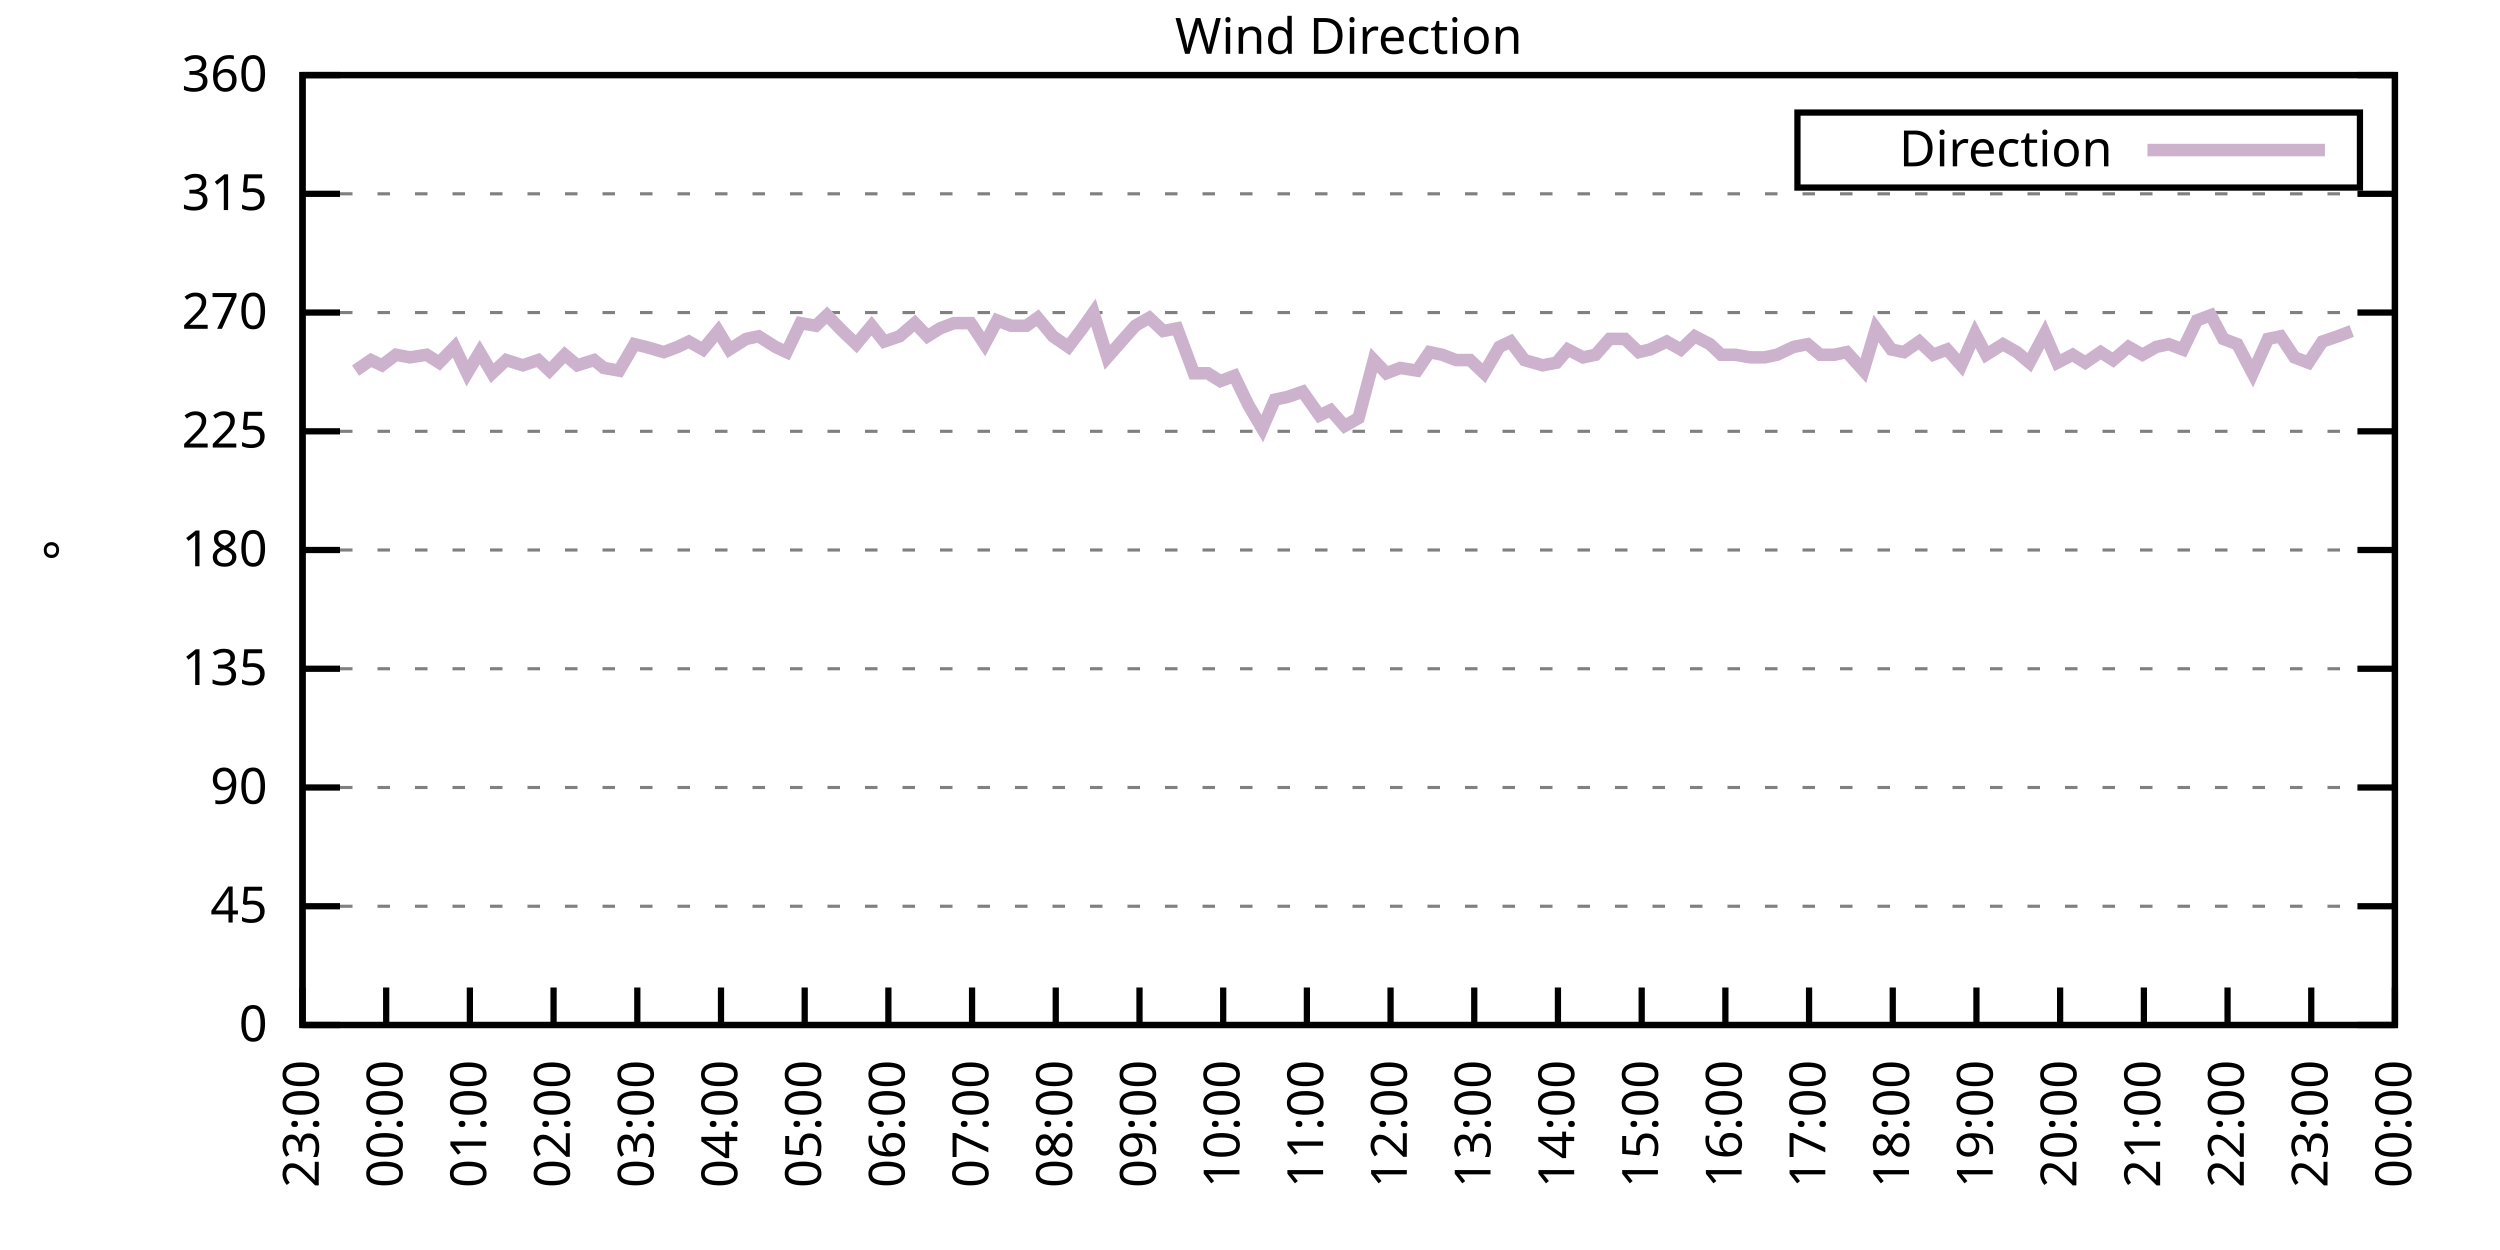
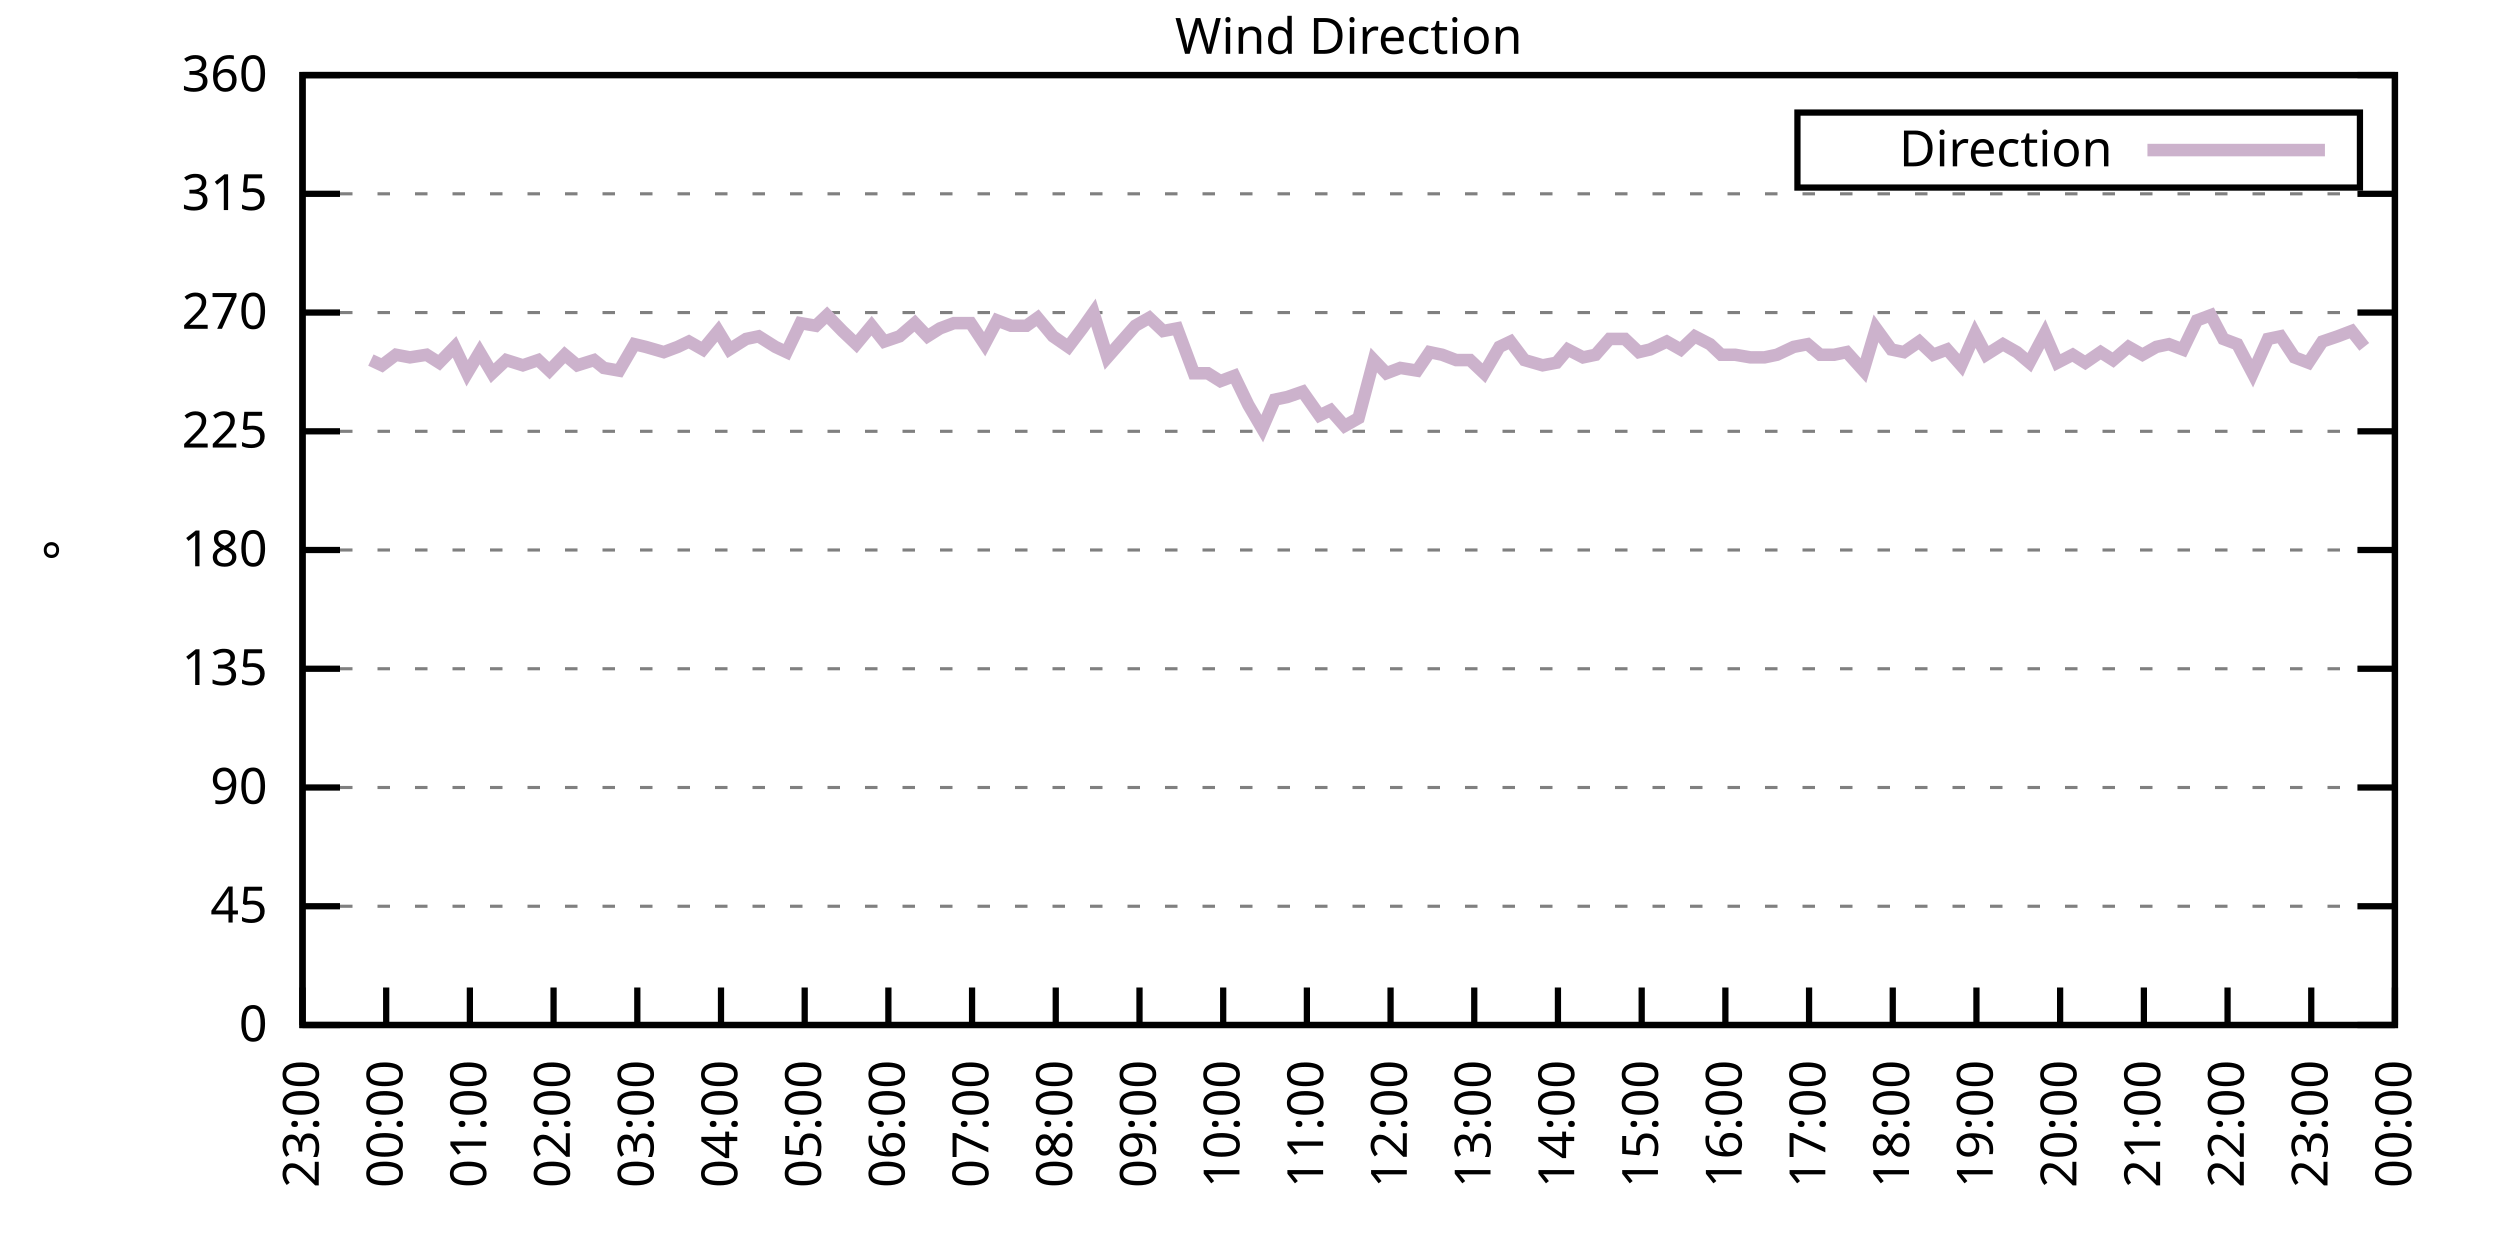
<svg xmlns="http://www.w3.org/2000/svg" xmlns:xlink="http://www.w3.org/1999/xlink" width="400" height="200" viewBox="0 0 400 200">
  <g id="gnuplot_canvas">
    <rect x="0" y="0" width="400" height="200" fill="none" />
    <defs>
      <circle id="gpDot" r="0.5" stroke-width="0.5" stroke="currentColor" />
      <path id="gpPt0" stroke-width="0.333" stroke="currentColor" d="M-1,0 h2 M0,-1 v2" />
      <path id="gpPt1" stroke-width="0.333" stroke="currentColor" d="M-1,-1 L1,1 M1,-1 L-1,1" />
      <path id="gpPt2" stroke-width="0.333" stroke="currentColor" d="M-1,0 L1,0 M0,-1 L0,1 M-1,-1 L1,1 M-1,1 L1,-1" />
      <rect id="gpPt3" stroke-width="0.333" stroke="currentColor" x="-1" y="-1" width="2" height="2" />
      <rect id="gpPt4" stroke-width="0.333" stroke="currentColor" fill="currentColor" x="-1" y="-1" width="2" height="2" />
      <circle id="gpPt5" stroke-width="0.333" stroke="currentColor" cx="0" cy="0" r="1" />
      <use xlink:href="#gpPt5" id="gpPt6" fill="currentColor" stroke="none" />
      <path id="gpPt7" stroke-width="0.333" stroke="currentColor" d="M0,-1.33 L-1.33,0.67 L1.33,0.67 z" />
      <use xlink:href="#gpPt7" id="gpPt8" fill="currentColor" stroke="none" />
      <use xlink:href="#gpPt7" id="gpPt9" stroke="currentColor" transform="rotate(180)" />
      <use xlink:href="#gpPt9" id="gpPt10" fill="currentColor" stroke="none" />
      <use xlink:href="#gpPt3" id="gpPt11" stroke="currentColor" transform="rotate(45)" />
      <use xlink:href="#gpPt11" id="gpPt12" fill="currentColor" stroke="none" />
      <path id="gpPt13" stroke-width="0.333" stroke="currentColor" d="M0,1.330 L1.265,0.411 L0.782,-1.067 L-0.782,-1.076 L-1.265,0.411 z" />
      <use xlink:href="#gpPt13" id="gpPt14" fill="currentColor" stroke="none" />
      <filter id="textbox" filterUnits="objectBoundingBox" x="0" y="0" height="1" width="1">
        <feFlood flood-color="white" flood-opacity="1" result="bgnd" />
        <feComposite in="SourceGraphic" in2="bgnd" operator="atop" />
      </filter>
      <filter id="greybox" filterUnits="objectBoundingBox" x="0" y="0" height="1" width="1">
        <feFlood flood-color="lightgrey" flood-opacity="1" result="grey" />
        <feComposite in="SourceGraphic" in2="grey" operator="atop" />
      </filter>
    </defs>
    <g fill="none" color="white" stroke="currentColor" stroke-width="1.00" stroke-linecap="butt" stroke-linejoin="miter">
</g>
    <g fill="none" color="black" stroke="currentColor" stroke-width="1.00" stroke-linecap="butt" stroke-linejoin="miter">
      <g stroke="none" shape-rendering="crispEdges">
        <polygon fill="rgb(255, 255, 255)" points="48.40,164.00 383.18,164.00 383.18,12.02 48.40,12.02 " />
      </g>
    </g>
    <g fill="none" color="black" stroke="currentColor" stroke-width="1.00" stroke-linecap="butt" stroke-linejoin="miter">
</g>
    <g fill="none" color="black" stroke="black" stroke-width="0.50" stroke-linecap="butt" stroke-linejoin="miter">
</g>
    <g fill="none" color="gray" stroke="currentColor" stroke-width="0.50" stroke-linecap="butt" stroke-linejoin="miter">
      <path stroke="gray" stroke-dasharray="2,4" class="gridline" d="M48.40,164.00 L383.19,164.00  " />
    </g>
    <g fill="none" color="gray" stroke="gray" stroke-width="1.00" stroke-linecap="butt" stroke-linejoin="miter">
</g>
    <g fill="none" color="black" stroke="currentColor" stroke-width="1.00" stroke-linecap="butt" stroke-linejoin="miter">
      <path stroke="black" d="M48.40,164.00 L54.40,164.00 M383.19,164.00 L377.19,164.00  " />
      <g transform="translate(42.80,166.60)" stroke="none" fill="black" font-family="Sans" font-size="8.00" text-anchor="end">
        <text>
          <tspan font-family="Sans"> 0</tspan>
        </text>
      </g>
    </g>
    <g fill="none" color="black" stroke="currentColor" stroke-width="1.00" stroke-linecap="butt" stroke-linejoin="miter">
</g>
    <g fill="none" color="black" stroke="black" stroke-width="0.50" stroke-linecap="butt" stroke-linejoin="miter">
</g>
    <g fill="none" color="gray" stroke="currentColor" stroke-width="0.50" stroke-linecap="butt" stroke-linejoin="miter">
      <path stroke="gray" stroke-dasharray="2,4" class="gridline" d="M48.40,145.00 L383.19,145.00  " />
    </g>
    <g fill="none" color="gray" stroke="gray" stroke-width="1.00" stroke-linecap="butt" stroke-linejoin="miter">
</g>
    <g fill="none" color="black" stroke="currentColor" stroke-width="1.00" stroke-linecap="butt" stroke-linejoin="miter">
      <path stroke="black" d="M48.40,145.00 L54.40,145.00 M383.19,145.00 L377.19,145.00  " />
      <g transform="translate(42.80,147.60)" stroke="none" fill="black" font-family="Sans" font-size="8.00" text-anchor="end">
        <text>
          <tspan font-family="Sans"> 45</tspan>
        </text>
      </g>
    </g>
    <g fill="none" color="black" stroke="currentColor" stroke-width="1.00" stroke-linecap="butt" stroke-linejoin="miter">
</g>
    <g fill="none" color="black" stroke="black" stroke-width="0.50" stroke-linecap="butt" stroke-linejoin="miter">
</g>
    <g fill="none" color="gray" stroke="currentColor" stroke-width="0.50" stroke-linecap="butt" stroke-linejoin="miter">
      <path stroke="gray" stroke-dasharray="2,4" class="gridline" d="M48.40,126.00 L383.19,126.00  " />
    </g>
    <g fill="none" color="gray" stroke="gray" stroke-width="1.00" stroke-linecap="butt" stroke-linejoin="miter">
</g>
    <g fill="none" color="black" stroke="currentColor" stroke-width="1.00" stroke-linecap="butt" stroke-linejoin="miter">
      <path stroke="black" d="M48.40,126.00 L54.40,126.00 M383.19,126.00 L377.19,126.00  " />
      <g transform="translate(42.80,128.60)" stroke="none" fill="black" font-family="Sans" font-size="8.00" text-anchor="end">
        <text>
          <tspan font-family="Sans"> 90</tspan>
        </text>
      </g>
    </g>
    <g fill="none" color="black" stroke="currentColor" stroke-width="1.00" stroke-linecap="butt" stroke-linejoin="miter">
</g>
    <g fill="none" color="black" stroke="black" stroke-width="0.50" stroke-linecap="butt" stroke-linejoin="miter">
</g>
    <g fill="none" color="gray" stroke="currentColor" stroke-width="0.50" stroke-linecap="butt" stroke-linejoin="miter">
      <path stroke="gray" stroke-dasharray="2,4" class="gridline" d="M48.40,107.00 L383.19,107.00  " />
    </g>
    <g fill="none" color="gray" stroke="gray" stroke-width="1.00" stroke-linecap="butt" stroke-linejoin="miter">
</g>
    <g fill="none" color="black" stroke="currentColor" stroke-width="1.00" stroke-linecap="butt" stroke-linejoin="miter">
      <path stroke="black" d="M48.40,107.00 L54.40,107.00 M383.19,107.00 L377.19,107.00  " />
      <g transform="translate(42.80,109.60)" stroke="none" fill="black" font-family="Sans" font-size="8.00" text-anchor="end">
        <text>
          <tspan font-family="Sans"> 135</tspan>
        </text>
      </g>
    </g>
    <g fill="none" color="black" stroke="currentColor" stroke-width="1.00" stroke-linecap="butt" stroke-linejoin="miter">
</g>
    <g fill="none" color="black" stroke="black" stroke-width="0.50" stroke-linecap="butt" stroke-linejoin="miter">
</g>
    <g fill="none" color="gray" stroke="currentColor" stroke-width="0.50" stroke-linecap="butt" stroke-linejoin="miter">
      <path stroke="gray" stroke-dasharray="2,4" class="gridline" d="M48.40,88.00 L383.19,88.00  " />
    </g>
    <g fill="none" color="gray" stroke="gray" stroke-width="1.00" stroke-linecap="butt" stroke-linejoin="miter">
</g>
    <g fill="none" color="black" stroke="currentColor" stroke-width="1.00" stroke-linecap="butt" stroke-linejoin="miter">
      <path stroke="black" d="M48.40,88.00 L54.40,88.00 M383.19,88.00 L377.19,88.00  " />
      <g transform="translate(42.80,90.60)" stroke="none" fill="black" font-family="Sans" font-size="8.00" text-anchor="end">
        <text>
          <tspan font-family="Sans"> 180</tspan>
        </text>
      </g>
    </g>
    <g fill="none" color="black" stroke="currentColor" stroke-width="1.00" stroke-linecap="butt" stroke-linejoin="miter">
</g>
    <g fill="none" color="black" stroke="black" stroke-width="0.50" stroke-linecap="butt" stroke-linejoin="miter">
</g>
    <g fill="none" color="gray" stroke="currentColor" stroke-width="0.50" stroke-linecap="butt" stroke-linejoin="miter">
      <path stroke="gray" stroke-dasharray="2,4" class="gridline" d="M48.40,69.01 L383.19,69.01  " />
    </g>
    <g fill="none" color="gray" stroke="gray" stroke-width="1.00" stroke-linecap="butt" stroke-linejoin="miter">
</g>
    <g fill="none" color="black" stroke="currentColor" stroke-width="1.00" stroke-linecap="butt" stroke-linejoin="miter">
      <path stroke="black" d="M48.40,69.01 L54.40,69.01 M383.19,69.01 L377.19,69.01  " />
      <g transform="translate(42.80,71.61)" stroke="none" fill="black" font-family="Sans" font-size="8.00" text-anchor="end">
        <text>
          <tspan font-family="Sans"> 225</tspan>
        </text>
      </g>
    </g>
    <g fill="none" color="black" stroke="currentColor" stroke-width="1.00" stroke-linecap="butt" stroke-linejoin="miter">
</g>
    <g fill="none" color="black" stroke="black" stroke-width="0.50" stroke-linecap="butt" stroke-linejoin="miter">
</g>
    <g fill="none" color="gray" stroke="currentColor" stroke-width="0.50" stroke-linecap="butt" stroke-linejoin="miter">
      <path stroke="gray" stroke-dasharray="2,4" class="gridline" d="M48.40,50.01 L383.19,50.01  " />
    </g>
    <g fill="none" color="gray" stroke="gray" stroke-width="1.00" stroke-linecap="butt" stroke-linejoin="miter">
</g>
    <g fill="none" color="black" stroke="currentColor" stroke-width="1.00" stroke-linecap="butt" stroke-linejoin="miter">
      <path stroke="black" d="M48.40,50.01 L54.40,50.01 M383.19,50.01 L377.19,50.01  " />
      <g transform="translate(42.80,52.61)" stroke="none" fill="black" font-family="Sans" font-size="8.00" text-anchor="end">
        <text>
          <tspan font-family="Sans"> 270</tspan>
        </text>
      </g>
    </g>
    <g fill="none" color="black" stroke="currentColor" stroke-width="1.00" stroke-linecap="butt" stroke-linejoin="miter">
</g>
    <g fill="none" color="black" stroke="black" stroke-width="0.50" stroke-linecap="butt" stroke-linejoin="miter">
</g>
    <g fill="none" color="gray" stroke="currentColor" stroke-width="0.50" stroke-linecap="butt" stroke-linejoin="miter">
      <path stroke="gray" stroke-dasharray="2,4" class="gridline" d="M48.40,31.01 L383.19,31.01  " />
    </g>
    <g fill="none" color="gray" stroke="gray" stroke-width="1.00" stroke-linecap="butt" stroke-linejoin="miter">
</g>
    <g fill="none" color="black" stroke="currentColor" stroke-width="1.00" stroke-linecap="butt" stroke-linejoin="miter">
      <path stroke="black" d="M48.40,31.01 L54.40,31.01 M383.19,31.01 L377.19,31.01  " />
      <g transform="translate(42.80,33.61)" stroke="none" fill="black" font-family="Sans" font-size="8.00" text-anchor="end">
        <text>
          <tspan font-family="Sans"> 315</tspan>
        </text>
      </g>
    </g>
    <g fill="none" color="black" stroke="currentColor" stroke-width="1.00" stroke-linecap="butt" stroke-linejoin="miter">
</g>
    <g fill="none" color="black" stroke="black" stroke-width="0.50" stroke-linecap="butt" stroke-linejoin="miter">
</g>
    <g fill="none" color="gray" stroke="currentColor" stroke-width="0.50" stroke-linecap="butt" stroke-linejoin="miter">
      <path stroke="gray" stroke-dasharray="2,4" class="gridline" d="M48.40,12.01 L383.19,12.01  " />
    </g>
    <g fill="none" color="gray" stroke="gray" stroke-width="1.00" stroke-linecap="butt" stroke-linejoin="miter">
</g>
    <g fill="none" color="black" stroke="currentColor" stroke-width="1.00" stroke-linecap="butt" stroke-linejoin="miter">
      <path stroke="black" d="M48.40,12.01 L54.40,12.01 M383.19,12.01 L377.19,12.01  " />
      <g transform="translate(42.80,14.61)" stroke="none" fill="black" font-family="Sans" font-size="8.00" text-anchor="end">
        <text>
          <tspan font-family="Sans"> 360</tspan>
        </text>
      </g>
    </g>
    <g fill="none" color="black" stroke="currentColor" stroke-width="1.00" stroke-linecap="butt" stroke-linejoin="miter">
      <path stroke="black" d="M48.40,164.00 L48.40,158.00  " />
      <g transform="translate(51.00,169.60) rotate(270.00)" stroke="none" fill="black" font-family="Sans" font-size="8.00" text-anchor="end">
        <text>
          <tspan font-family="Sans">23:00</tspan>
        </text>
      </g>
    </g>
    <g fill="none" color="black" stroke="currentColor" stroke-width="1.00" stroke-linecap="butt" stroke-linejoin="miter">
      <path stroke="black" d="M61.79,164.00 L61.79,158.00  " />
      <g transform="translate(64.39,169.60) rotate(270.00)" stroke="none" fill="black" font-family="Sans" font-size="8.00" text-anchor="end">
        <text>
          <tspan font-family="Sans">00:00</tspan>
        </text>
      </g>
    </g>
    <g fill="none" color="black" stroke="currentColor" stroke-width="1.00" stroke-linecap="butt" stroke-linejoin="miter">
      <path stroke="black" d="M75.18,164.00 L75.18,158.00  " />
      <g transform="translate(77.78,169.60) rotate(270.00)" stroke="none" fill="black" font-family="Sans" font-size="8.00" text-anchor="end">
        <text>
          <tspan font-family="Sans">01:00</tspan>
        </text>
      </g>
    </g>
    <g fill="none" color="black" stroke="currentColor" stroke-width="1.00" stroke-linecap="butt" stroke-linejoin="miter">
      <path stroke="black" d="M88.57,164.00 L88.57,158.00  " />
      <g transform="translate(91.17,169.60) rotate(270.00)" stroke="none" fill="black" font-family="Sans" font-size="8.00" text-anchor="end">
        <text>
          <tspan font-family="Sans">02:00</tspan>
        </text>
      </g>
    </g>
    <g fill="none" color="black" stroke="currentColor" stroke-width="1.00" stroke-linecap="butt" stroke-linejoin="miter">
      <path stroke="black" d="M101.97,164.00 L101.97,158.00  " />
      <g transform="translate(104.57,169.60) rotate(270.00)" stroke="none" fill="black" font-family="Sans" font-size="8.00" text-anchor="end">
        <text>
          <tspan font-family="Sans">03:00</tspan>
        </text>
      </g>
    </g>
    <g fill="none" color="black" stroke="currentColor" stroke-width="1.00" stroke-linecap="butt" stroke-linejoin="miter">
      <path stroke="black" d="M115.36,164.00 L115.36,158.00  " />
      <g transform="translate(117.96,169.60) rotate(270.00)" stroke="none" fill="black" font-family="Sans" font-size="8.00" text-anchor="end">
        <text>
          <tspan font-family="Sans">04:00</tspan>
        </text>
      </g>
    </g>
    <g fill="none" color="black" stroke="currentColor" stroke-width="1.00" stroke-linecap="butt" stroke-linejoin="miter">
      <path stroke="black" d="M128.75,164.00 L128.75,158.00  " />
      <g transform="translate(131.35,169.60) rotate(270.00)" stroke="none" fill="black" font-family="Sans" font-size="8.00" text-anchor="end">
        <text>
          <tspan font-family="Sans">05:00</tspan>
        </text>
      </g>
    </g>
    <g fill="none" color="black" stroke="currentColor" stroke-width="1.00" stroke-linecap="butt" stroke-linejoin="miter">
      <path stroke="black" d="M142.14,164.00 L142.14,158.00  " />
      <g transform="translate(144.74,169.60) rotate(270.00)" stroke="none" fill="black" font-family="Sans" font-size="8.00" text-anchor="end">
        <text>
          <tspan font-family="Sans">06:00</tspan>
        </text>
      </g>
    </g>
    <g fill="none" color="black" stroke="currentColor" stroke-width="1.00" stroke-linecap="butt" stroke-linejoin="miter">
      <path stroke="black" d="M155.53,164.00 L155.53,158.00  " />
      <g transform="translate(158.13,169.60) rotate(270.00)" stroke="none" fill="black" font-family="Sans" font-size="8.00" text-anchor="end">
        <text>
          <tspan font-family="Sans">07:00</tspan>
        </text>
      </g>
    </g>
    <g fill="none" color="black" stroke="currentColor" stroke-width="1.00" stroke-linecap="butt" stroke-linejoin="miter">
      <path stroke="black" d="M168.92,164.00 L168.92,158.00  " />
      <g transform="translate(171.52,169.60) rotate(270.00)" stroke="none" fill="black" font-family="Sans" font-size="8.00" text-anchor="end">
        <text>
          <tspan font-family="Sans">08:00</tspan>
        </text>
      </g>
    </g>
    <g fill="none" color="black" stroke="currentColor" stroke-width="1.00" stroke-linecap="butt" stroke-linejoin="miter">
      <path stroke="black" d="M182.32,164.00 L182.32,158.00  " />
      <g transform="translate(184.92,169.60) rotate(270.00)" stroke="none" fill="black" font-family="Sans" font-size="8.00" text-anchor="end">
        <text>
          <tspan font-family="Sans">09:00</tspan>
        </text>
      </g>
    </g>
    <g fill="none" color="black" stroke="currentColor" stroke-width="1.00" stroke-linecap="butt" stroke-linejoin="miter">
      <path stroke="black" d="M195.71,164.00 L195.71,158.00  " />
      <g transform="translate(198.31,169.60) rotate(270.00)" stroke="none" fill="black" font-family="Sans" font-size="8.00" text-anchor="end">
        <text>
          <tspan font-family="Sans">10:00</tspan>
        </text>
      </g>
    </g>
    <g fill="none" color="black" stroke="currentColor" stroke-width="1.00" stroke-linecap="butt" stroke-linejoin="miter">
      <path stroke="black" d="M209.10,164.00 L209.10,158.00  " />
      <g transform="translate(211.70,169.60) rotate(270.00)" stroke="none" fill="black" font-family="Sans" font-size="8.00" text-anchor="end">
        <text>
          <tspan font-family="Sans">11:00</tspan>
        </text>
      </g>
    </g>
    <g fill="none" color="black" stroke="currentColor" stroke-width="1.00" stroke-linecap="butt" stroke-linejoin="miter">
      <path stroke="black" d="M222.49,164.00 L222.49,158.00  " />
      <g transform="translate(225.09,169.60) rotate(270.00)" stroke="none" fill="black" font-family="Sans" font-size="8.00" text-anchor="end">
        <text>
          <tspan font-family="Sans">12:00</tspan>
        </text>
      </g>
    </g>
    <g fill="none" color="black" stroke="currentColor" stroke-width="1.00" stroke-linecap="butt" stroke-linejoin="miter">
      <path stroke="black" d="M235.88,164.00 L235.88,158.00  " />
      <g transform="translate(238.48,169.60) rotate(270.00)" stroke="none" fill="black" font-family="Sans" font-size="8.00" text-anchor="end">
        <text>
          <tspan font-family="Sans">13:00</tspan>
        </text>
      </g>
    </g>
    <g fill="none" color="black" stroke="currentColor" stroke-width="1.00" stroke-linecap="butt" stroke-linejoin="miter">
      <path stroke="black" d="M249.27,164.00 L249.27,158.00  " />
      <g transform="translate(251.87,169.60) rotate(270.00)" stroke="none" fill="black" font-family="Sans" font-size="8.00" text-anchor="end">
        <text>
          <tspan font-family="Sans">14:00</tspan>
        </text>
      </g>
    </g>
    <g fill="none" color="black" stroke="currentColor" stroke-width="1.00" stroke-linecap="butt" stroke-linejoin="miter">
      <path stroke="black" d="M262.67,164.00 L262.67,158.00  " />
      <g transform="translate(265.27,169.60) rotate(270.00)" stroke="none" fill="black" font-family="Sans" font-size="8.00" text-anchor="end">
        <text>
          <tspan font-family="Sans">15:00</tspan>
        </text>
      </g>
    </g>
    <g fill="none" color="black" stroke="currentColor" stroke-width="1.00" stroke-linecap="butt" stroke-linejoin="miter">
      <path stroke="black" d="M276.06,164.00 L276.06,158.00  " />
      <g transform="translate(278.66,169.60) rotate(270.00)" stroke="none" fill="black" font-family="Sans" font-size="8.00" text-anchor="end">
        <text>
          <tspan font-family="Sans">16:00</tspan>
        </text>
      </g>
    </g>
    <g fill="none" color="black" stroke="currentColor" stroke-width="1.00" stroke-linecap="butt" stroke-linejoin="miter">
      <path stroke="black" d="M289.45,164.00 L289.45,158.00  " />
      <g transform="translate(292.05,169.60) rotate(270.00)" stroke="none" fill="black" font-family="Sans" font-size="8.00" text-anchor="end">
        <text>
          <tspan font-family="Sans">17:00</tspan>
        </text>
      </g>
    </g>
    <g fill="none" color="black" stroke="currentColor" stroke-width="1.00" stroke-linecap="butt" stroke-linejoin="miter">
      <path stroke="black" d="M302.84,164.00 L302.84,158.00  " />
      <g transform="translate(305.44,169.60) rotate(270.00)" stroke="none" fill="black" font-family="Sans" font-size="8.00" text-anchor="end">
        <text>
          <tspan font-family="Sans">18:00</tspan>
        </text>
      </g>
    </g>
    <g fill="none" color="black" stroke="currentColor" stroke-width="1.00" stroke-linecap="butt" stroke-linejoin="miter">
      <path stroke="black" d="M316.23,164.00 L316.23,158.00  " />
      <g transform="translate(318.83,169.60) rotate(270.00)" stroke="none" fill="black" font-family="Sans" font-size="8.00" text-anchor="end">
        <text>
          <tspan font-family="Sans">19:00</tspan>
        </text>
      </g>
    </g>
    <g fill="none" color="black" stroke="currentColor" stroke-width="1.00" stroke-linecap="butt" stroke-linejoin="miter">
      <path stroke="black" d="M329.62,164.00 L329.62,158.00  " />
      <g transform="translate(332.22,169.60) rotate(270.00)" stroke="none" fill="black" font-family="Sans" font-size="8.00" text-anchor="end">
        <text>
          <tspan font-family="Sans">20:00</tspan>
        </text>
      </g>
    </g>
    <g fill="none" color="black" stroke="currentColor" stroke-width="1.00" stroke-linecap="butt" stroke-linejoin="miter">
      <path stroke="black" d="M343.02,164.00 L343.02,158.00  " />
      <g transform="translate(345.62,169.60) rotate(270.00)" stroke="none" fill="black" font-family="Sans" font-size="8.00" text-anchor="end">
        <text>
          <tspan font-family="Sans">21:00</tspan>
        </text>
      </g>
    </g>
    <g fill="none" color="black" stroke="currentColor" stroke-width="1.00" stroke-linecap="butt" stroke-linejoin="miter">
      <path stroke="black" d="M356.41,164.00 L356.41,158.00  " />
      <g transform="translate(359.01,169.60) rotate(270.00)" stroke="none" fill="black" font-family="Sans" font-size="8.00" text-anchor="end">
        <text>
          <tspan font-family="Sans">22:00</tspan>
        </text>
      </g>
    </g>
    <g fill="none" color="black" stroke="currentColor" stroke-width="1.00" stroke-linecap="butt" stroke-linejoin="miter">
      <path stroke="black" d="M369.80,164.00 L369.80,158.00  " />
      <g transform="translate(372.40,169.60) rotate(270.00)" stroke="none" fill="black" font-family="Sans" font-size="8.00" text-anchor="end">
        <text>
          <tspan font-family="Sans">23:00</tspan>
        </text>
      </g>
    </g>
    <g fill="none" color="black" stroke="currentColor" stroke-width="1.00" stroke-linecap="butt" stroke-linejoin="miter">
      <path stroke="black" d="M383.19,164.00 L383.19,158.00  " />
      <g transform="translate(385.79,169.60) rotate(270.00)" stroke="none" fill="black" font-family="Sans" font-size="8.00" text-anchor="end">
        <text>
          <tspan font-family="Sans">00:00</tspan>
        </text>
      </g>
    </g>
    <g fill="none" color="black" stroke="currentColor" stroke-width="1.00" stroke-linecap="butt" stroke-linejoin="miter">
</g>
    <g fill="none" color="black" stroke="currentColor" stroke-width="1.00" stroke-linecap="butt" stroke-linejoin="miter">
      <path stroke="black" d="M48.40,12.01 L48.40,164.00 L383.19,164.00 L383.19,12.01 L48.40,12.01 Z  " />
    </g>
    <g fill="none" color="black" stroke="currentColor" stroke-width="1.00" stroke-linecap="butt" stroke-linejoin="miter">
</g>
    <g fill="none" color="black" stroke="currentColor" stroke-width="1.00" stroke-linecap="butt" stroke-linejoin="miter">
      <path stroke="black" d="M287.59,30.01 L287.59,18.01 L377.59,18.01 L377.59,30.01 L287.59,30.01 Z  " />
    </g>
    <g id="Wind_direction_plot_1">
      <g fill="none" color="white" stroke="black" stroke-width="2.00" stroke-linecap="butt" stroke-linejoin="miter">
</g>
      <g fill="none" color="black" stroke="currentColor" stroke-width="2.00" stroke-linecap="butt" stroke-linejoin="miter">
        <g transform="translate(337.99,26.61)" stroke="none" fill="black" font-family="Sans" font-size="8.00" text-anchor="end">
          <text>
            <tspan font-family="Sans">Direction</tspan>
          </text>
        </g>
      </g>
      <g fill="none" color="black" stroke="currentColor" stroke-width="2.00" stroke-linecap="butt" stroke-linejoin="miter">
-         <path stroke="rgb(204, 178, 204)" d="M343.59,24.01 L371.99,24.01 M56.88,59.30 L59.34,57.61 L61.12,58.45 L63.35,56.76 L65.59,57.18 L68.26,56.76   L70.27,58.03 L72.73,55.50 L74.74,59.72 L76.75,56.34 L78.75,59.72 L80.99,57.61 L83.66,58.45 L86.12,57.61   L87.91,59.30 L90.36,56.76 L92.37,58.45 L95.05,57.61 L96.61,58.87 L99.06,59.30 L101.52,55.07 L103.31,55.50   L106.21,56.34 L108.44,55.50 L110.22,54.65 L112.46,55.92 L114.91,52.96 L116.70,55.92 L119.38,54.23 L121.38,53.81   L124.06,55.50 L125.85,56.34 L128.08,51.70 L130.54,52.12 L132.32,50.43 L134.78,52.96 L137.01,55.07 L139.46,52.12   L141.47,54.65 L143.93,53.81 L146.38,51.70 L148.39,53.81 L150.40,52.54 L152.63,51.70 L155.31,51.70 L157.54,55.07   L159.55,51.27 L161.78,52.12 L164.24,52.12 L166.02,50.85 L168.48,53.81 L170.93,55.50 L173.17,52.54 L174.95,50.01   L177.18,57.18 L179.41,54.65 L181.65,52.12 L183.88,50.85 L186.11,52.96 L188.34,52.54 L191.02,59.72 L193.25,59.72   L195.26,60.98 L197.49,60.14 L199.73,64.78 L201.96,68.58 L203.97,63.94 L205.97,63.52 L208.43,62.67 L211.11,66.47   L212.89,65.63 L215.13,68.16 L217.36,66.90 L219.81,57.61 L221.82,59.72 L224.05,58.87 L226.73,59.30 L228.74,56.34   L230.75,56.76 L232.98,57.61 L235.21,57.61 L237.44,59.72 L239.90,55.50 L241.69,54.65 L243.92,57.61 L246.82,58.45   L249.05,58.03 L250.84,55.92 L253.29,57.18 L255.30,56.76 L257.53,54.23 L259.99,54.23 L262.22,56.34 L264.00,55.92   L266.68,54.65 L268.92,55.92 L271.15,53.81 L273.60,55.07 L275.39,56.76 L277.62,56.76 L280.07,57.18 L282.31,57.18   L284.32,56.76 L286.99,55.50 L289.23,55.07 L291.23,56.76 L293.47,56.76 L295.48,56.34 L298.15,59.30 L300.16,52.54   L302.62,55.92 L304.63,56.34 L307.08,54.65 L309.31,56.76 L311.54,55.92 L313.78,58.45 L316.01,53.39 L317.79,56.76   L320.47,55.07 L322.70,56.34 L324.71,58.03 L327.17,53.39 L329.18,58.03 L331.63,56.76 L333.64,58.03 L336.10,56.34   L338.10,57.61 L340.56,55.50 L342.79,56.76 L345.02,55.50 L347.03,55.07 L349.26,55.92 L351.50,51.27 L353.73,50.43   L355.74,54.23 L357.97,55.07 L360.42,59.72 L362.88,54.23 L364.89,53.81 L367.12,57.18 L369.35,58.03 L371.58,54.65   L374.04,53.81 L376.27,52.96  " />
+         <path stroke="rgb(204, 178, 204)" d="M343.59,24.01 L371.99,24.01 M59.34,57.61 L61.12,58.45 L63.35,56.76 L65.59,57.18 L68.26,56.76 L70.27,58.03   L72.73,55.50 L74.74,59.72 L76.75,56.34 L78.75,59.72 L80.99,57.61 L83.66,58.45 L86.12,57.61 L87.91,59.30   L90.36,56.76 L92.37,58.45 L95.05,57.61 L96.61,58.87 L99.06,59.30 L101.52,55.07 L103.31,55.50 L106.21,56.34   L108.44,55.50 L110.22,54.65 L112.46,55.92 L114.91,52.96 L116.70,55.92 L119.38,54.23 L121.38,53.81 L124.06,55.50   L125.85,56.34 L128.08,51.70 L130.54,52.12 L132.32,50.43 L134.78,52.96 L137.01,55.07 L139.46,52.12 L141.47,54.65   L143.93,53.81 L146.38,51.70 L148.39,53.81 L150.40,52.54 L152.63,51.70 L155.31,51.70 L157.54,55.07 L159.55,51.27   L161.78,52.12 L164.24,52.12 L166.02,50.85 L168.48,53.81 L170.93,55.50 L173.17,52.54 L174.95,50.01 L177.18,57.18   L179.41,54.65 L181.65,52.12 L183.88,50.85 L186.11,52.96 L188.34,52.54 L191.02,59.72 L193.25,59.72 L195.26,60.98   L197.49,60.14 L199.73,64.78 L201.96,68.58 L203.97,63.94 L205.97,63.52 L208.43,62.67 L211.11,66.47 L212.89,65.63   L215.13,68.16 L217.36,66.90 L219.81,57.61 L221.82,59.72 L224.05,58.87 L226.73,59.30 L228.74,56.34 L230.75,56.76   L232.98,57.61 L235.21,57.61 L237.44,59.72 L239.90,55.50 L241.69,54.65 L243.92,57.61 L246.82,58.45 L249.05,58.03   L250.84,55.92 L253.29,57.18 L255.30,56.76 L257.53,54.23 L259.99,54.23 L262.22,56.34 L264.00,55.92 L266.68,54.65   L268.92,55.92 L271.15,53.81 L273.60,55.07 L275.39,56.76 L277.62,56.76 L280.07,57.18 L282.31,57.18 L284.32,56.76   L286.99,55.50 L289.23,55.07 L291.23,56.76 L293.47,56.76 L295.48,56.34 L298.15,59.30 L300.16,52.54 L302.62,55.92   L304.63,56.34 L307.08,54.65 L309.31,56.76 L311.54,55.92 L313.78,58.45 L316.01,53.39 L317.79,56.76 L320.47,55.07   L322.70,56.34 L324.71,58.03 L327.17,53.39 L329.18,58.03 L331.63,56.76 L333.64,58.03 L336.10,56.34 L338.10,57.61   L340.56,55.50 L342.79,56.76 L345.02,55.50 L347.03,55.07 L349.26,55.92 L351.50,51.27 L353.73,50.43 L355.74,54.23   L357.97,55.07 L360.42,59.72 L362.88,54.23 L364.89,53.81 L367.12,57.18 L369.35,58.03 L371.58,54.65 L374.04,53.81   L376.27,52.96 L378.28,55.50  " />
      </g>
    </g>
    <g fill="none" color="black" stroke="currentColor" stroke-width="2.00" stroke-linecap="butt" stroke-linejoin="miter">
</g>
    <g fill="none" color="black" stroke="black" stroke-width="1.00" stroke-linecap="butt" stroke-linejoin="miter">
</g>
    <g fill="none" color="black" stroke="currentColor" stroke-width="1.00" stroke-linecap="butt" stroke-linejoin="miter">
      <path stroke="black" d="M48.40,12.01 L48.40,164.00 L383.19,164.00 L383.19,12.01 L48.40,12.01 Z  " />
      <g transform="translate(12.80,88.01) rotate(270.00)" stroke="none" fill="black" font-family="Sans" font-size="8.00" text-anchor="middle">
        <text>
          <tspan font-family="Sans">°</tspan>
        </text>
      </g>
    </g>
    <g fill="none" color="black" stroke="currentColor" stroke-width="1.00" stroke-linecap="butt" stroke-linejoin="miter">
</g>
    <g fill="none" color="black" stroke="currentColor" stroke-width="1.00" stroke-linecap="butt" stroke-linejoin="miter">
      <g transform="translate(215.79,8.61)" stroke="none" fill="black" font-family="Sans" font-size="8.00" text-anchor="middle">
        <text>
          <tspan font-family="Sans">Wind Direction</tspan>
        </text>
      </g>
    </g>
    <g fill="none" color="black" stroke="currentColor" stroke-width="1.00" stroke-linecap="butt" stroke-linejoin="miter">
</g>
  </g>
</svg>
